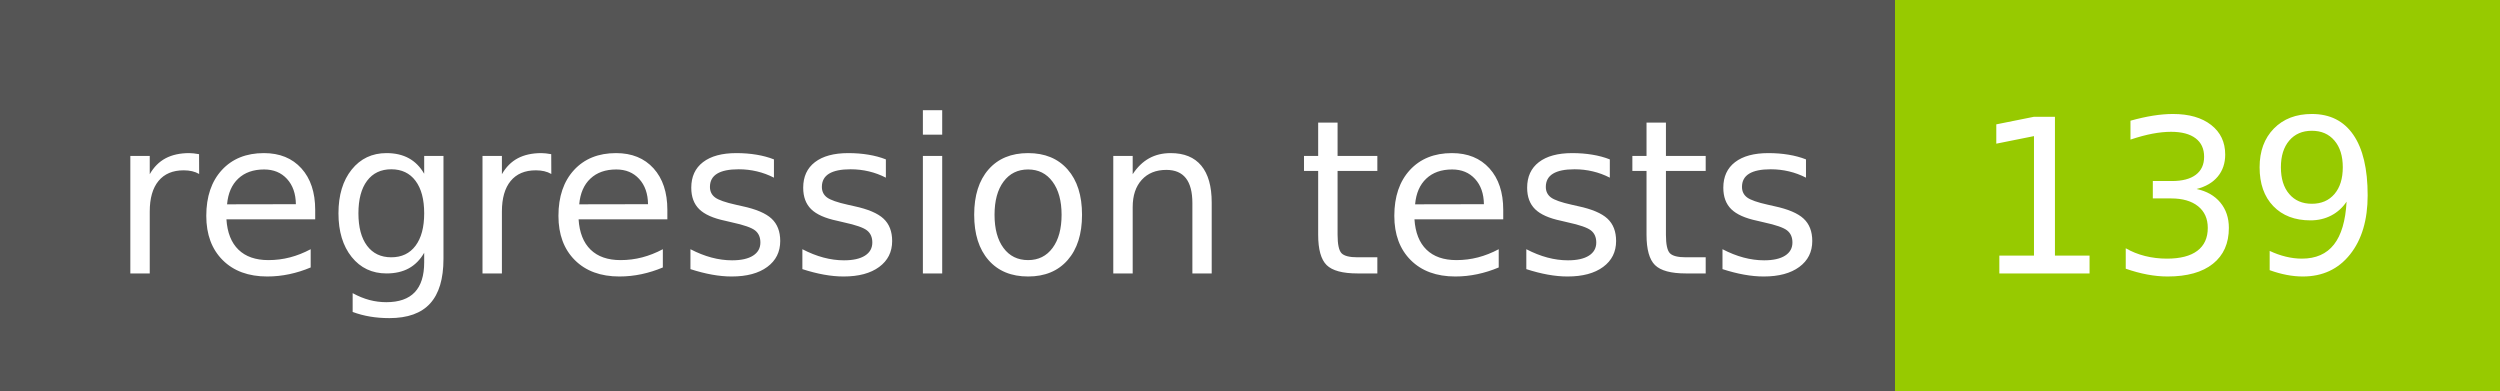
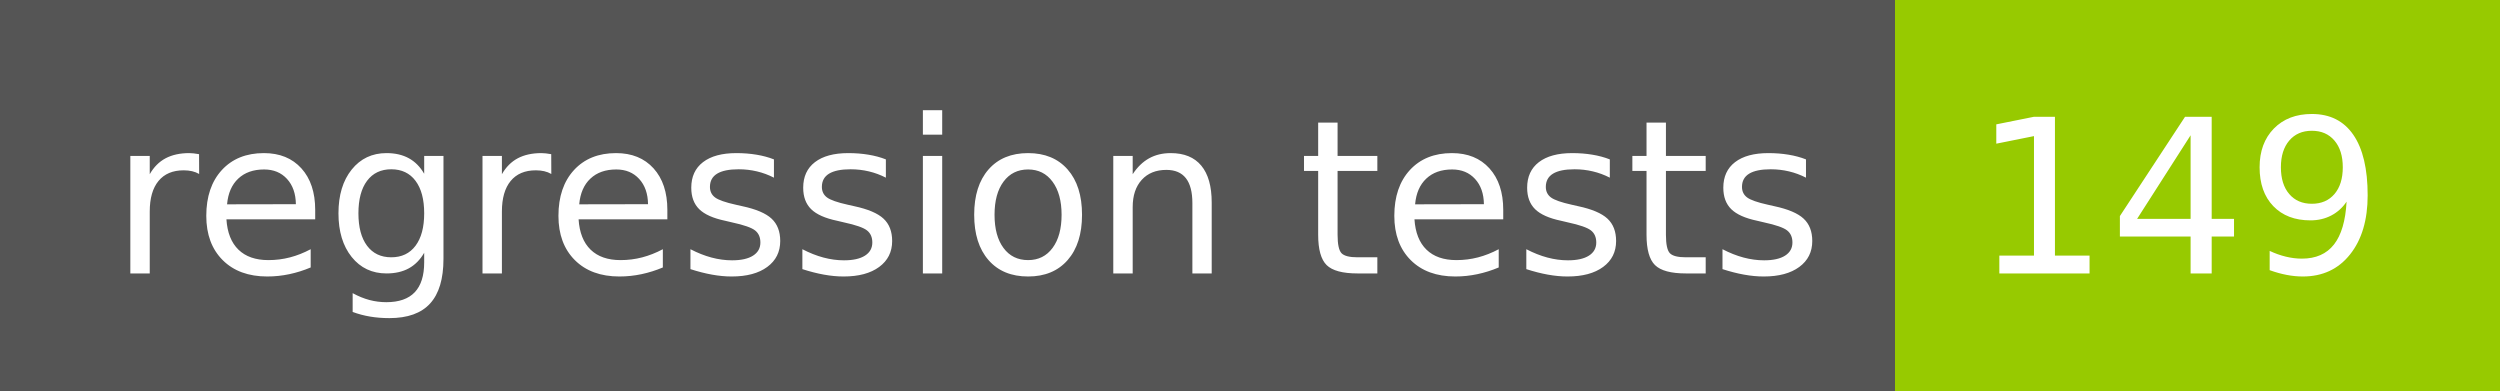
- <svg xmlns="http://www.w3.org/2000/svg" width="128" height="20" role="img" aria-label="regression tests: 139">
+ <svg xmlns="http://www.w3.org/2000/svg" width="128" height="20" role="img" aria-label="regression tests: 149">
  <g shape-rendering="crispEdges">
    <rect width="97" height="20" fill="#555" />
    <rect x="97" width="31" height="20" fill="#97ca00" />
  </g>
  <g fill="#fff" text-anchor="middle" font-family="Verdana,Geneva,DejaVu Sans,sans-serif" text-rendering="geometricPrecision" font-size="110">
    <text x="495" y="140" transform="scale(.1)" fill="#fff" textLength="870">regression tests</text>
-     <text x="1115" y="140" transform="scale(.1)" fill="#fff" textLength="210">139</text>
+     <text x="1115" y="140" transform="scale(.1)" fill="#fff" textLength="210">149</text>
  </g>
</svg>
